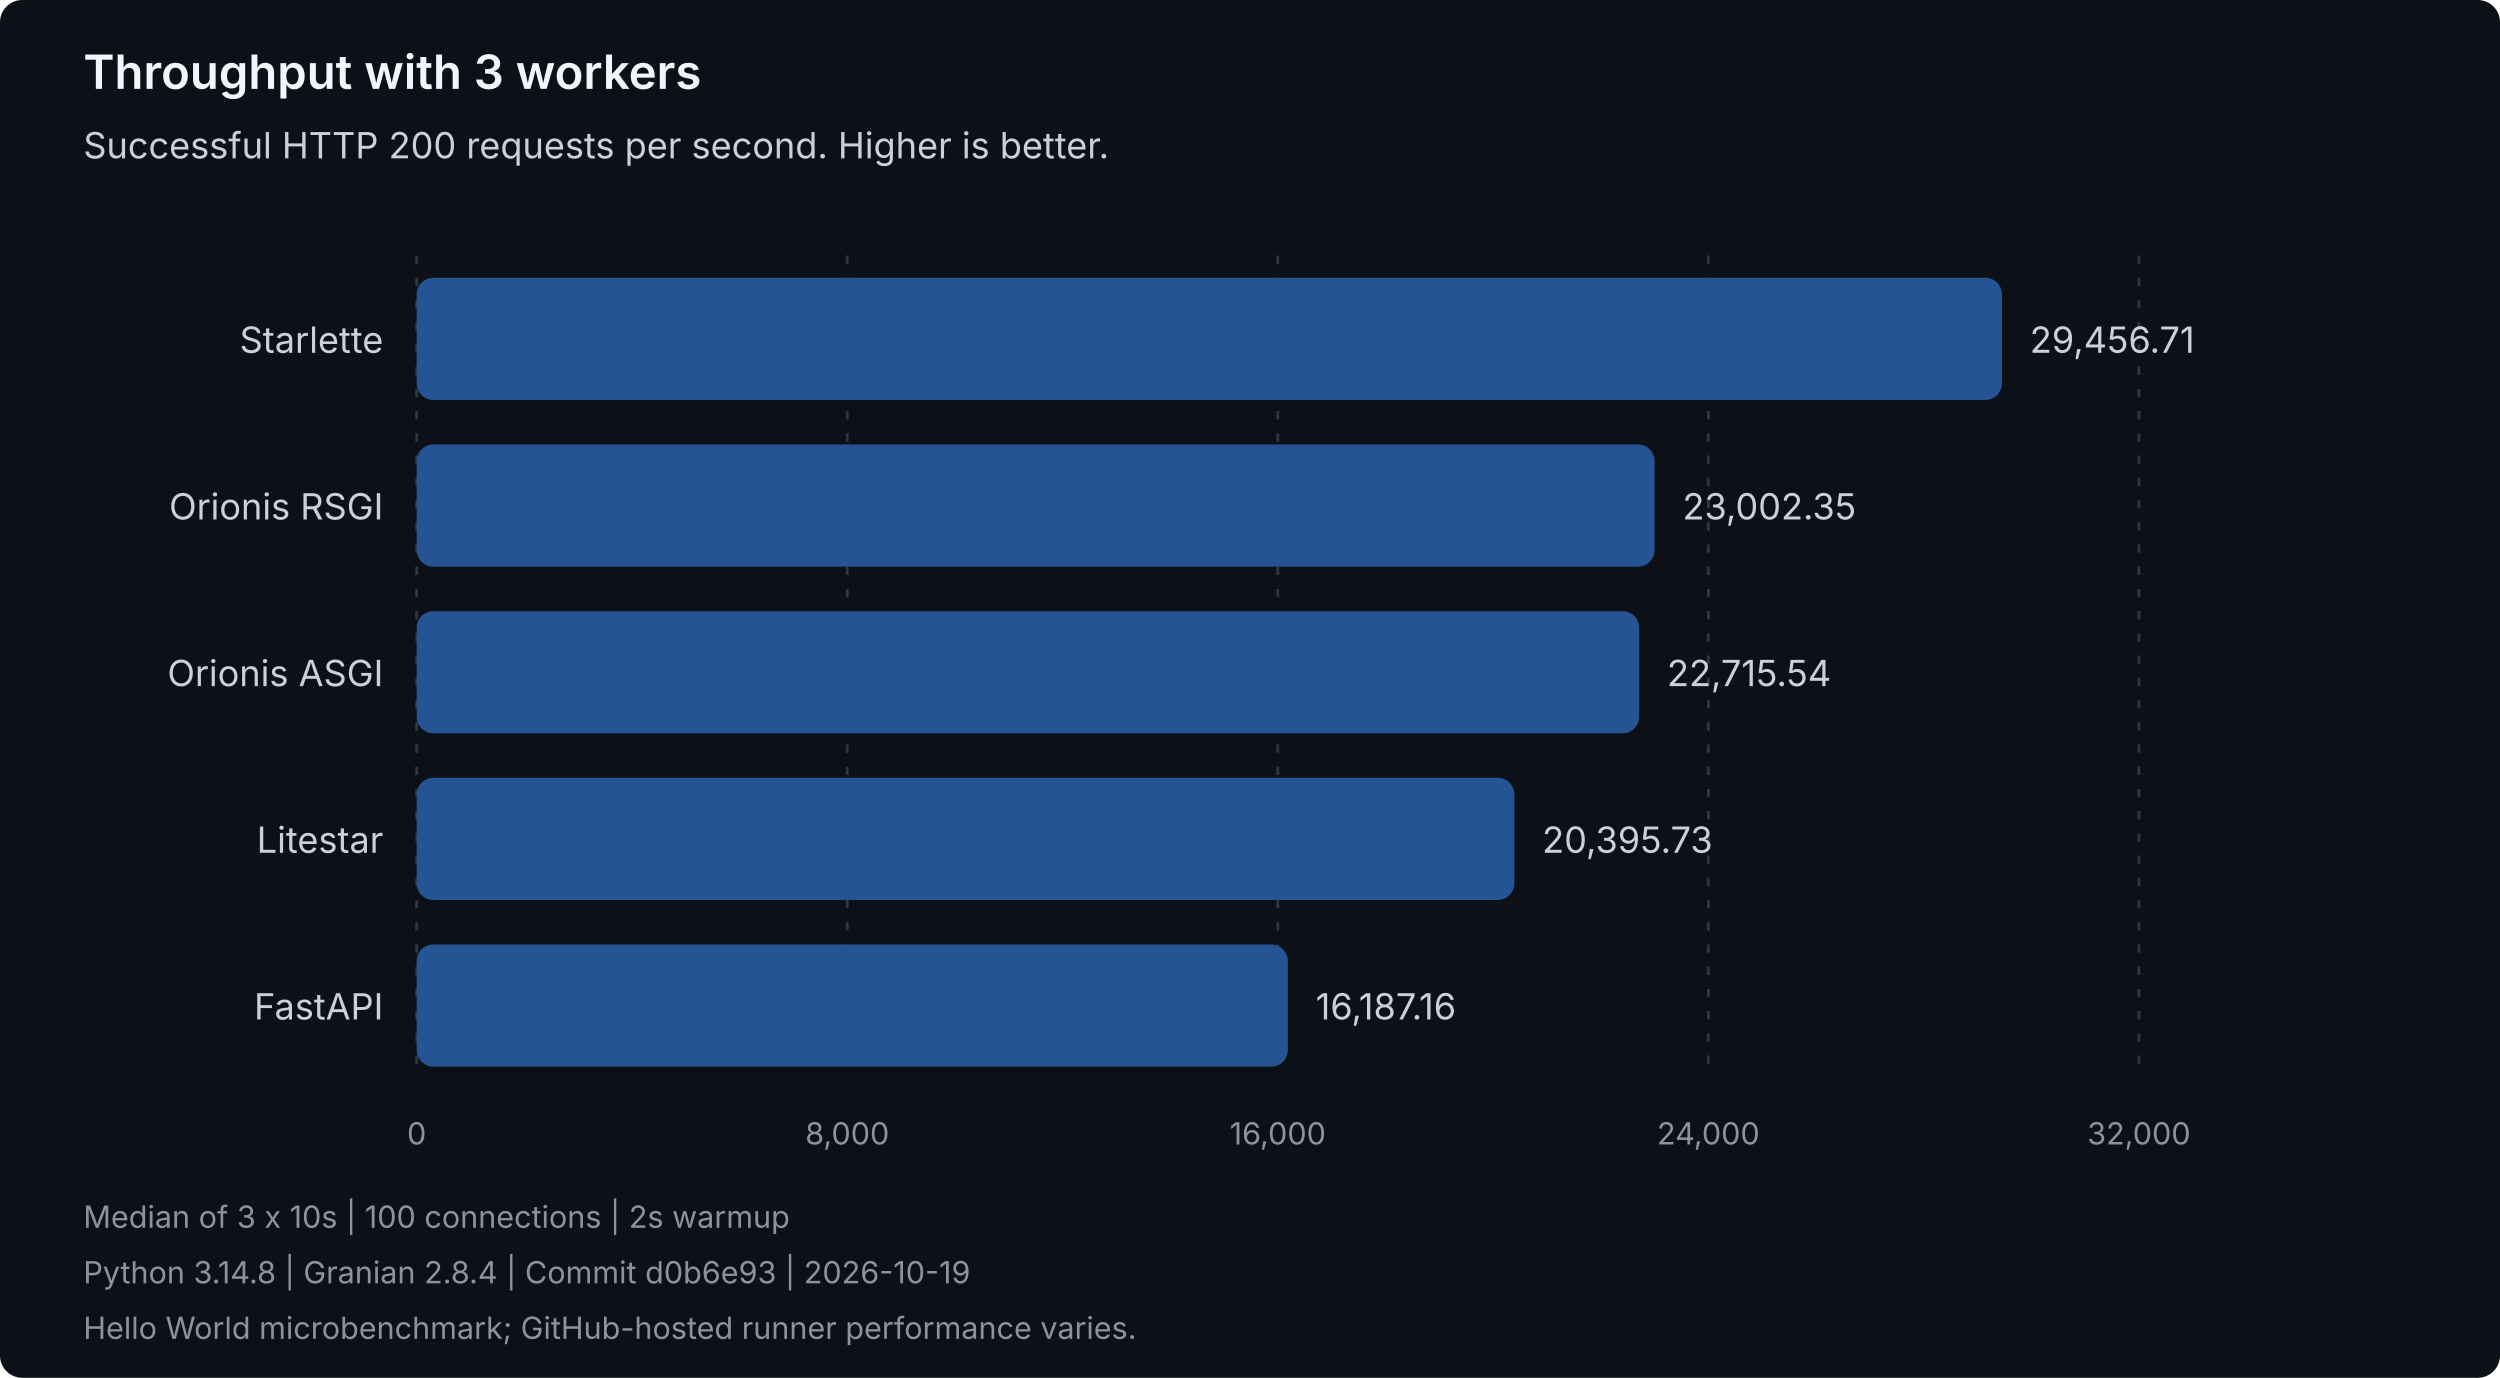
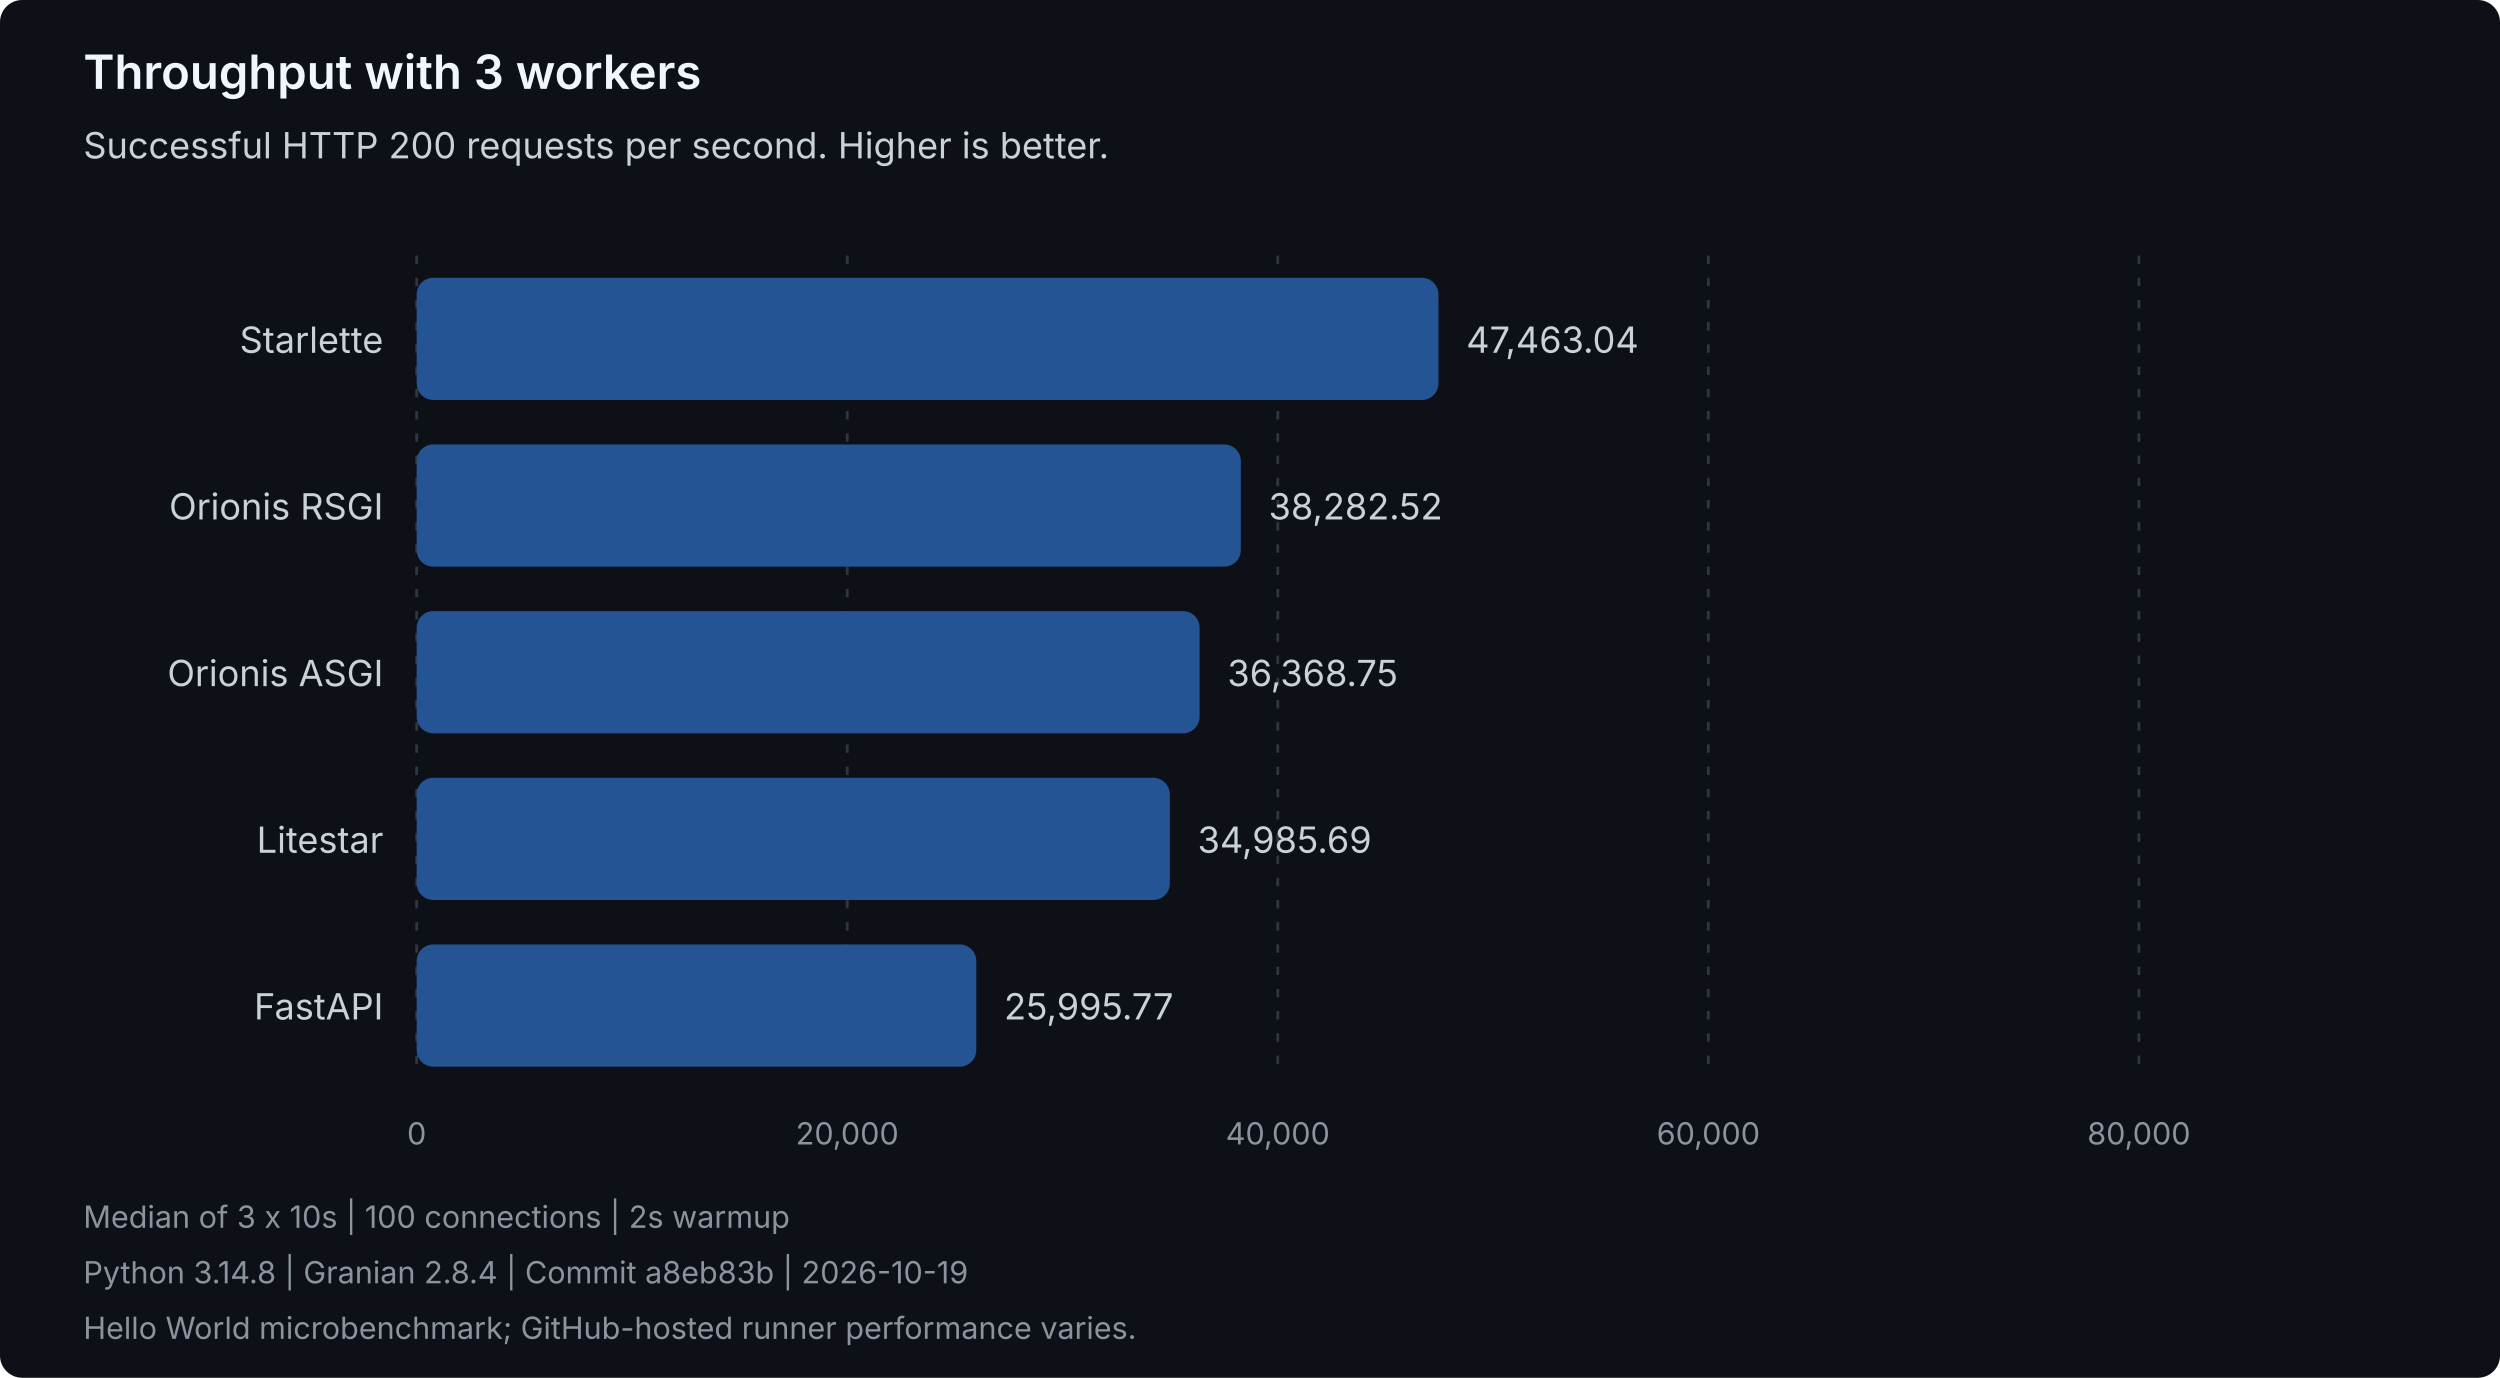
<svg xmlns="http://www.w3.org/2000/svg" width="900" height="496" viewBox="0 0 900 496" role="img" aria-labelledby="title description">
  <style>
text { font-family: system-ui, -apple-system, 'Segoe UI', sans-serif; }
.heading { fill: #f0f6fc; font-size: 17px; font-weight: 600; }
.label { fill: #c9d1d9; font-size: 13px; }
.muted { fill: #8b949e; font-size: 11px; }
.grid { stroke: #30363d; stroke-dasharray: 3 5; }
.bar { fill: #245493; }
</style>
  <rect width="900" height="496" rx="8" fill="#0d1117" />
  <text class="heading" x="30" y="32">Throughput with 3 workers</text>
  <text class="label" x="30" y="57">Successful HTTP 200 requests per second. Higher is better.</text>
  <line class="grid" x1="150.00" y1="92" x2="150.00" y2="388" />
  <text class="muted" x="150.00" y="412" text-anchor="middle">0</text>
  <line class="grid" x1="305.00" y1="92" x2="305.00" y2="388" />
-   <text class="muted" x="305.00" y="412" text-anchor="middle">8,000</text>
+   <text class="muted" x="305.00" y="412" text-anchor="middle">20,000</text>
  <line class="grid" x1="460.00" y1="92" x2="460.00" y2="388" />
-   <text class="muted" x="460.00" y="412" text-anchor="middle">16,000</text>
+   <text class="muted" x="460.00" y="412" text-anchor="middle">40,000</text>
  <line class="grid" x1="615.00" y1="92" x2="615.00" y2="388" />
-   <text class="muted" x="615.00" y="412" text-anchor="middle">24,000</text>
+   <text class="muted" x="615.00" y="412" text-anchor="middle">60,000</text>
  <line class="grid" x1="770.00" y1="92" x2="770.00" y2="388" />
-   <text class="muted" x="770.00" y="412" text-anchor="middle">32,000</text>
+   <text class="muted" x="770.00" y="412" text-anchor="middle">80,000</text>
  <g data-framework="starlette">
    <text class="label" x="138" y="127" text-anchor="end">Starlette</text>
-     <rect class="bar" x="150" y="100" width="570.72" height="44" rx="6" />
-     <text class="label" x="730.72" y="127">29,456.71</text>
+     <rect class="bar" x="150" y="100" width="367.84" height="44" rx="6" />
+     <text class="label" x="527.84" y="127">47,463.04</text>
  </g>
  <g data-framework="orionis-rsgi">
    <text class="label" x="138" y="187" text-anchor="end">Orionis RSGI</text>
-     <rect class="bar" x="150" y="160" width="445.67" height="44" rx="6" />
-     <text class="label" x="605.67" y="187">23,002.35</text>
+     <rect class="bar" x="150" y="160" width="296.69" height="44" rx="6" />
+     <text class="label" x="456.69" y="187">38,282.52</text>
  </g>
  <g data-framework="orionis-asgi">
    <text class="label" x="138" y="247" text-anchor="end">Orionis ASGI</text>
-     <rect class="bar" x="150" y="220" width="440.11" height="44" rx="6" />
-     <text class="label" x="600.11" y="247">22,715.54</text>
+     <rect class="bar" x="150" y="220" width="281.86" height="44" rx="6" />
+     <text class="label" x="441.86" y="247">36,368.75</text>
  </g>
  <g data-framework="litestar">
    <text class="label" x="138" y="307" text-anchor="end">Litestar</text>
-     <rect class="bar" x="150" y="280" width="395.17" height="44" rx="6" />
-     <text class="label" x="555.17" y="307">20,395.73</text>
+     <rect class="bar" x="150" y="280" width="271.14" height="44" rx="6" />
+     <text class="label" x="431.14" y="307">34,985.69</text>
  </g>
  <g data-framework="fastapi">
    <text class="label" x="138" y="367" text-anchor="end">FastAPI</text>
-     <rect class="bar" x="150" y="340" width="313.63" height="44" rx="6" />
-     <text class="label" x="473.63" y="367">16,187.16</text>
+     <rect class="bar" x="150" y="340" width="201.47" height="44" rx="6" />
+     <text class="label" x="361.47" y="367">25,995.77</text>
  </g>
  <text class="muted" x="30" y="442">Median of 3 x 10s | 100 connections | 2s warmup</text>
-   <text class="muted" x="30" y="462">Python 3.14.8 | Granian 2.8.4 | Commit d0b6e93 | 2026-10-19</text>
+   <text class="muted" x="30" y="462">Python 3.14.8 | Granian 2.8.4 | Commit a8eb83b | 2026-10-19</text>
  <text class="muted" x="30" y="482">Hello World microbenchmark; GitHub-hosted runner performance varies.</text>
</svg>
